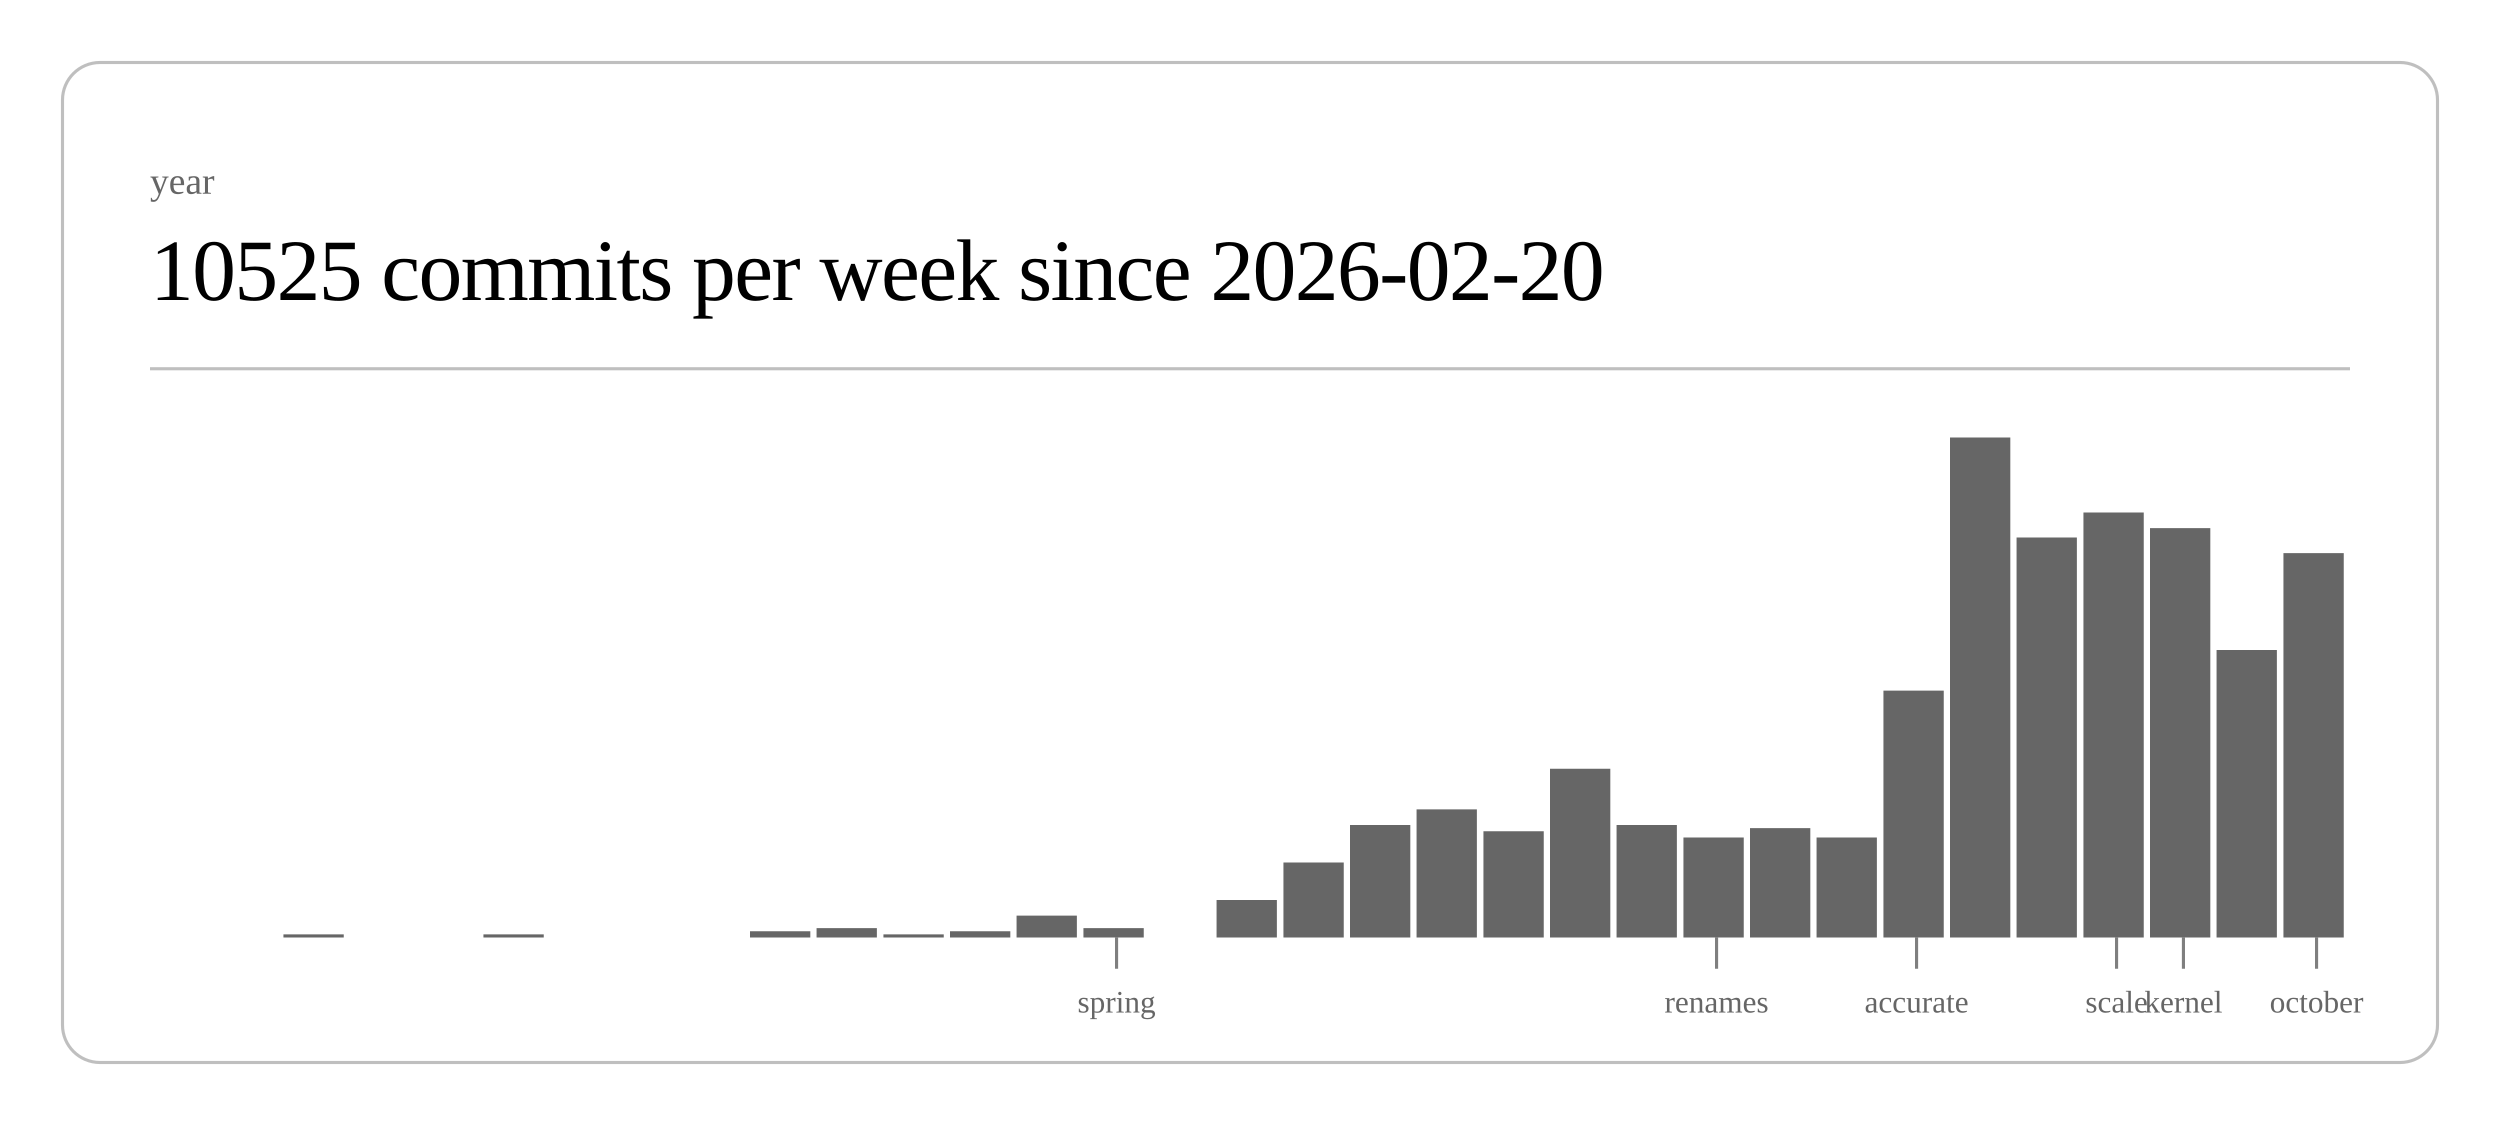
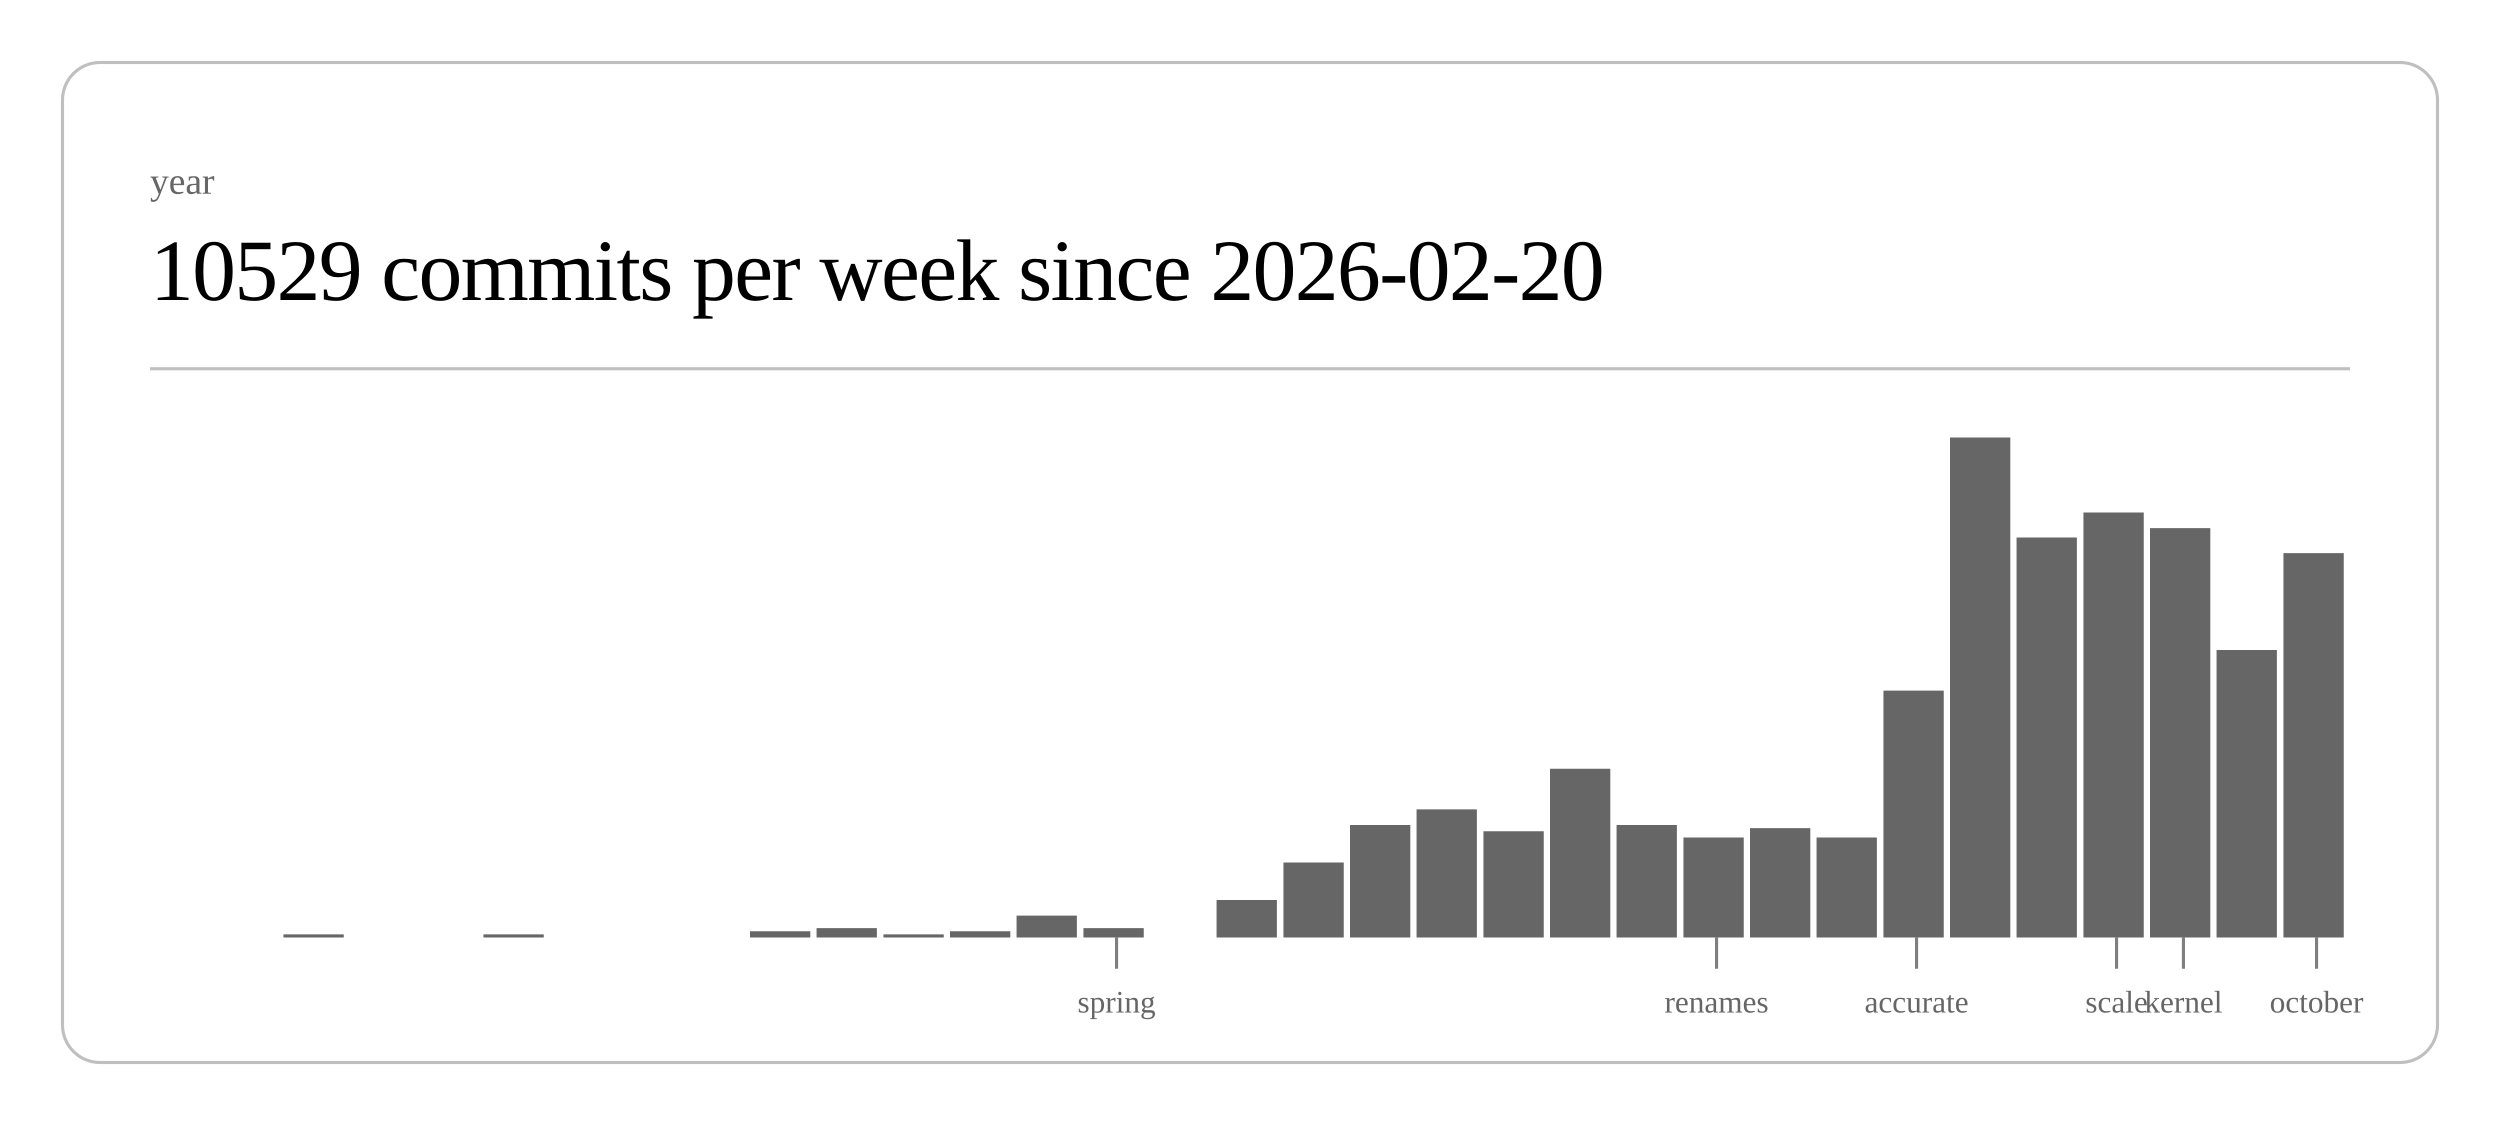
<svg xmlns="http://www.w3.org/2000/svg" class="post-header-svg" viewBox="0 0 800 360" width="800" height="360">
  <rect x="20" y="20" width="760" height="320" rx="12" ry="12" fill="none" stroke="currentColor" stroke-width="1" opacity="0.25" />
  <text fill="currentColor" x="48" y="62" font-size="12" opacity="0.6">year</text>
-   <text fill="currentColor" x="48" y="96" font-size="28" font-weight="300" letter-spacing="-0.5">10525 commits per week since 2026-02-20</text>
+   <text fill="currentColor" x="48" y="96" font-size="28" font-weight="300" letter-spacing="-0.5">10529 commits per week since 2026-02-20</text>
  <line stroke="currentColor" x1="48" y1="118" x2="752" y2="118" stroke-width="1" opacity="0.25" />
  <rect x="90.7" y="299" width="19.3" height="1" fill="currentColor" opacity="0.6" />
  <rect x="154.7" y="299" width="19.3" height="1" fill="currentColor" opacity="0.6" />
  <rect x="240.0" y="298" width="19.3" height="2" fill="currentColor" opacity="0.6" />
  <rect x="261.3" y="297" width="19.3" height="3" fill="currentColor" opacity="0.6" />
  <rect x="282.7" y="299" width="19.3" height="1" fill="currentColor" opacity="0.6" />
  <rect x="304.0" y="298" width="19.3" height="2" fill="currentColor" opacity="0.6" />
  <rect x="325.3" y="293" width="19.3" height="7" fill="currentColor" opacity="0.6" />
  <rect x="346.7" y="297" width="19.3" height="3" fill="currentColor" opacity="0.6" />
  <rect x="389.3" y="288" width="19.3" height="12" fill="currentColor" opacity="0.6" />
  <rect x="410.7" y="276" width="19.3" height="24" fill="currentColor" opacity="0.6" />
  <rect x="432.0" y="264" width="19.3" height="36" fill="currentColor" opacity="0.6" />
  <rect x="453.3" y="259" width="19.3" height="41" fill="currentColor" opacity="0.6" />
  <rect x="474.7" y="266" width="19.3" height="34" fill="currentColor" opacity="0.6" />
  <rect x="496.0" y="246" width="19.3" height="54" fill="currentColor" opacity="0.6" />
  <rect x="517.3" y="264" width="19.3" height="36" fill="currentColor" opacity="0.6" />
  <rect x="538.7" y="268" width="19.3" height="32" fill="currentColor" opacity="0.6" />
  <rect x="560.0" y="265" width="19.3" height="35" fill="currentColor" opacity="0.6" />
  <rect x="581.3" y="268" width="19.3" height="32" fill="currentColor" opacity="0.6" />
  <rect x="602.7" y="221" width="19.3" height="79" fill="currentColor" opacity="0.6" />
  <rect x="624.0" y="140" width="19.3" height="160" fill="currentColor" opacity="0.6" />
  <rect x="645.3" y="172" width="19.3" height="128" fill="currentColor" opacity="0.6" />
  <rect x="666.7" y="164" width="19.3" height="136" fill="currentColor" opacity="0.6" />
  <rect x="688.0" y="169" width="19.3" height="131" fill="currentColor" opacity="0.6" />
  <rect x="709.3" y="208" width="19.3" height="92" fill="currentColor" opacity="0.6" />
  <rect x="730.7" y="177" width="19.3" height="123" fill="currentColor" opacity="0.6" />
  <line stroke="currentColor" x1="357.3" y1="300" x2="357.3" y2="310" stroke-width="1" opacity="0.5" />
  <text fill="currentColor" x="357.3" y="324" font-size="10" opacity="0.6" text-anchor="middle">spring</text>
  <line stroke="currentColor" x1="549.3" y1="300" x2="549.3" y2="310" stroke-width="1" opacity="0.5" />
  <text fill="currentColor" x="549.3" y="324" font-size="10" opacity="0.6" text-anchor="middle">renames</text>
  <line stroke="currentColor" x1="613.3" y1="300" x2="613.3" y2="310" stroke-width="1" opacity="0.5" />
  <text fill="currentColor" x="613.3" y="324" font-size="10" opacity="0.6" text-anchor="middle">accurate</text>
  <line stroke="currentColor" x1="677.3" y1="300" x2="677.3" y2="310" stroke-width="1" opacity="0.5" />
  <text fill="currentColor" x="677.3" y="324" font-size="10" opacity="0.6" text-anchor="middle">scale</text>
  <line stroke="currentColor" x1="698.7" y1="300" x2="698.7" y2="310" stroke-width="1" opacity="0.5" />
  <text fill="currentColor" x="698.7" y="324" font-size="10" opacity="0.6" text-anchor="middle">kernel</text>
  <line stroke="currentColor" x1="741.3" y1="300" x2="741.3" y2="310" stroke-width="1" opacity="0.5" />
  <text fill="currentColor" x="741.3" y="324" font-size="10" opacity="0.6" text-anchor="middle">october</text>
</svg>
